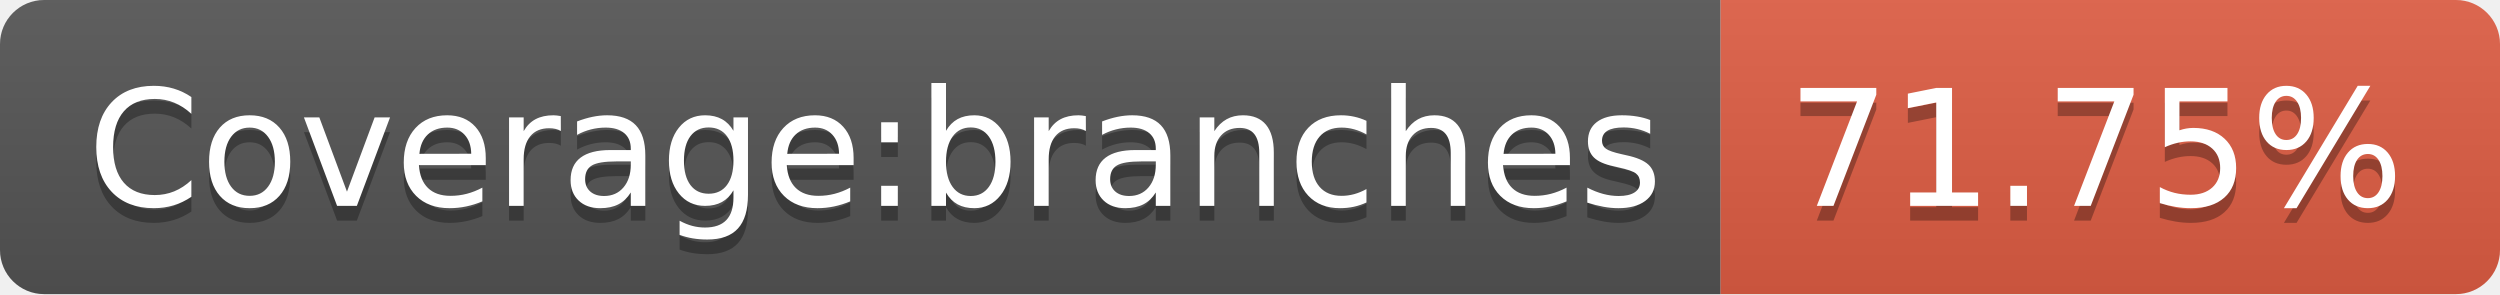
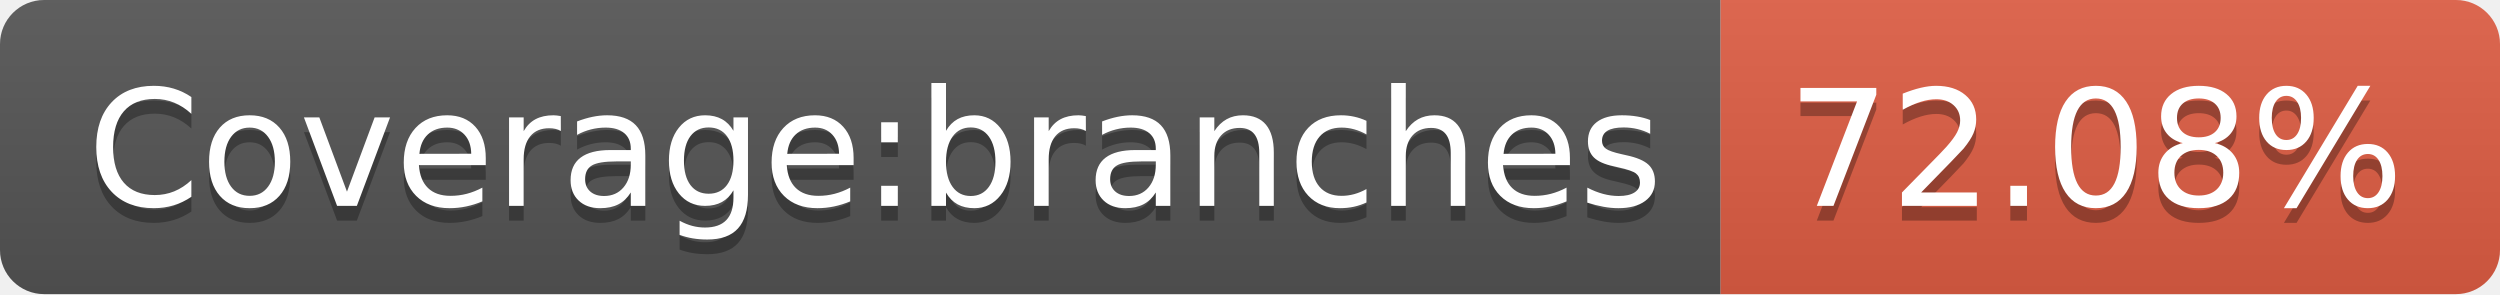
- <svg xmlns="http://www.w3.org/2000/svg" width="170" height="20" role="img" aria-label="Coverage:branches: 71.75%">
+ <svg xmlns="http://www.w3.org/2000/svg" width="170" height="20" role="img" aria-label="Coverage:branches: 72.08%">
  <linearGradient id="s" x2="0" y2="100%">
    <stop offset="0" stop-color="#bbb" stop-opacity=".1" />
    <stop offset="1" stop-opacity=".1" />
  </linearGradient>
  <clipPath id="r">
    <rect width="170" height="20" rx="3" fill="#fff" />
  </clipPath>
  <g clip-path="url(#r)">
    <rect width="117" height="20" fill="#555" />
    <rect x="117" width="53" height="20" fill="#e05d44" />
    <rect width="170" height="20" fill="url(#s)" />
  </g>
  <g fill="#fff" text-anchor="middle" font-family="Verdana,Geneva,DejaVu Sans,sans-serif" text-rendering="geometricPrecision" font-size="110">
    <text aria-hidden="true" x="595" y="150" fill="#010101" fill-opacity=".3" transform="scale(.1)" textLength="1070">Coverage:branches</text>
    <text x="595" y="140" transform="scale(.1)" fill="#fff" textLength="1070">Coverage:branches</text>
-     <text aria-hidden="true" x="1425" y="150" fill="#010101" fill-opacity=".3" transform="scale(.1)" textLength="430">71.75%</text>
-     <text x="1425" y="140" transform="scale(.1)" fill="#fff" textLength="430">71.75%</text>
+     <text aria-hidden="true" x="1425" y="150" fill="#010101" fill-opacity=".3" transform="scale(.1)" textLength="430">72.08%</text>
+     <text x="1425" y="140" transform="scale(.1)" fill="#fff" textLength="430">72.08%</text>
  </g>
</svg>
